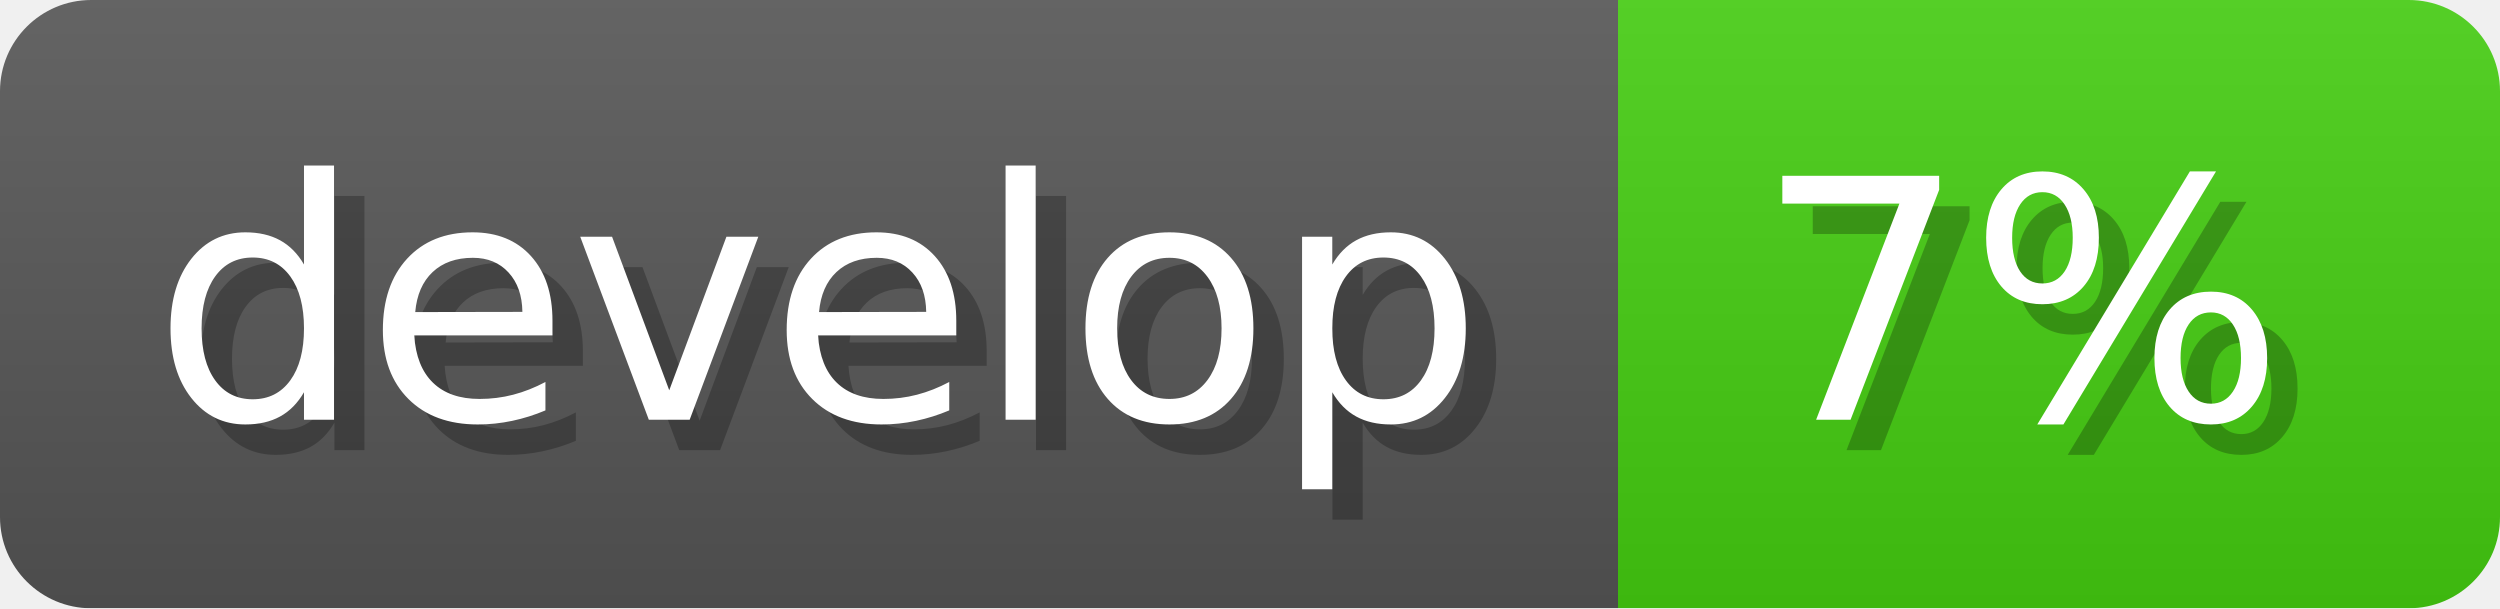
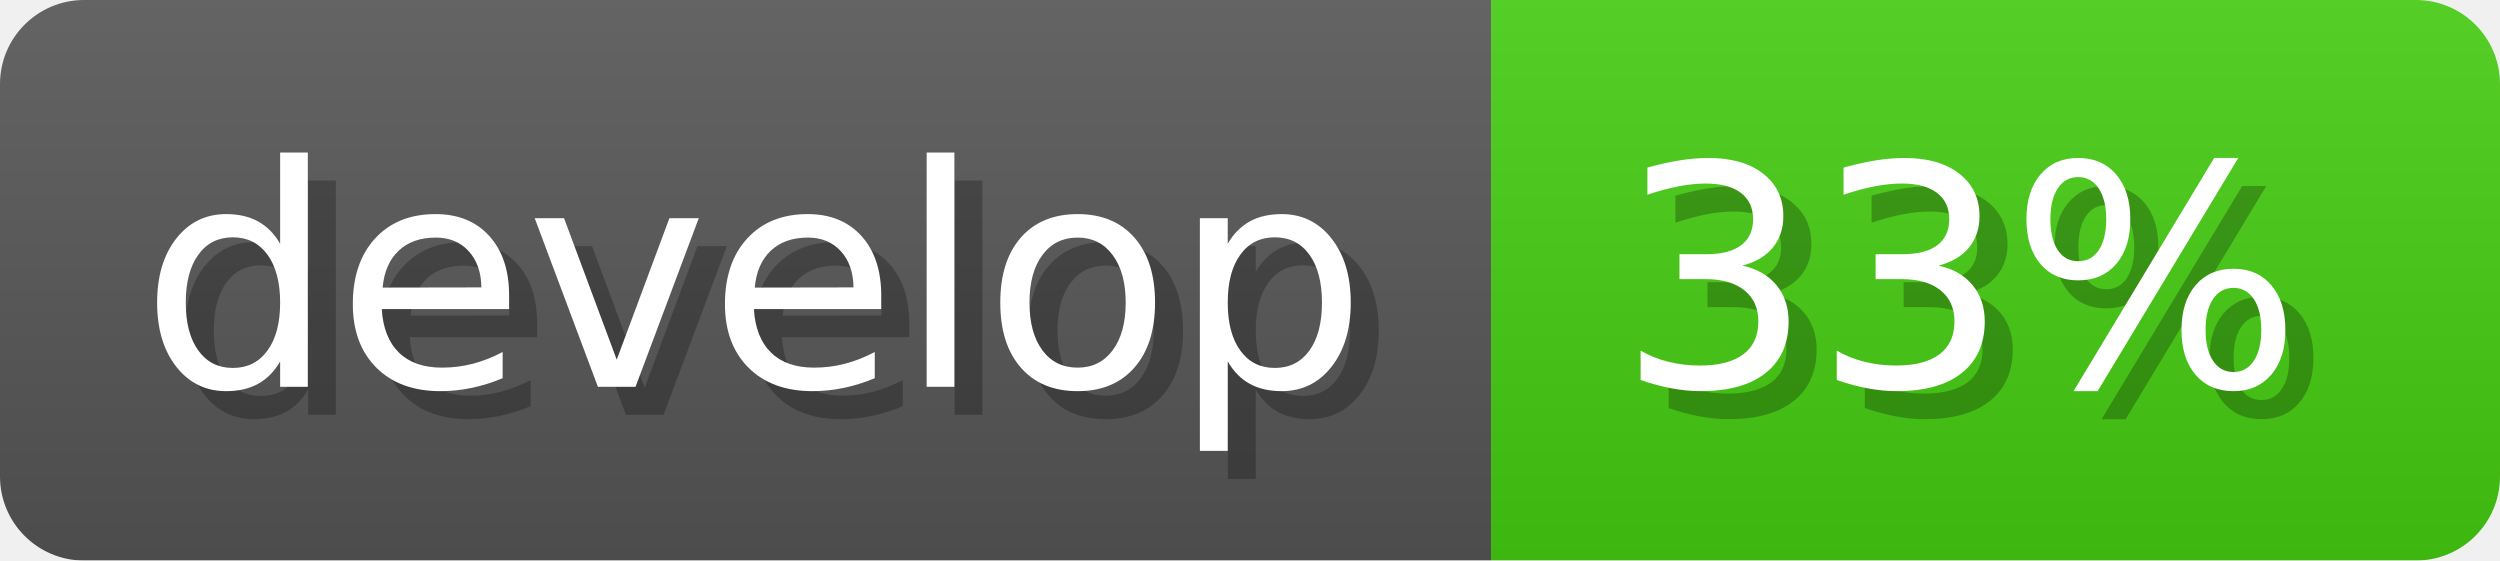
- <svg xmlns="http://www.w3.org/2000/svg" width="82.2" height="20" viewBox="0 0 822 200" role="img" aria-label="develop: 7%">
+ <svg xmlns="http://www.w3.org/2000/svg" width="89.2" height="20" viewBox="0 0 892 200" role="img" aria-label="develop: 33%">
  <linearGradient id="a" x2="0" y2="100%">
    <stop offset="0" stop-opacity=".1" stop-color="#EEE" />
    <stop offset="1" stop-opacity=".1" />
  </linearGradient>
  <mask id="m">
-     <rect width="822" height="200" rx="30" fill="#FFF" />
+     <rect width="892" height="200" rx="30" fill="#FFF" />
  </mask>
  <g mask="url(#m)">
    <rect width="532" height="200" fill="#555" />
-     <rect width="290" height="200" fill="#44cc11" x="532" />
-     <rect width="822" height="200" fill="url(#a)" />
+     <rect width="360" height="200" fill="#44cc11" x="532" />
+     <rect width="892" height="200" fill="url(#a)" />
  </g>
  <g aria-hidden="true" fill="#fff" text-anchor="start" font-family="Verdana,DejaVu Sans,sans-serif" font-size="110">
    <text x="60" y="148" textLength="432" fill="#000" opacity="0.25">develop</text>
    <text x="50" y="138" textLength="432">develop</text>
-     <text x="587" y="148" textLength="190" fill="#000" opacity="0.25">7%</text>
-     <text x="577" y="138" textLength="190">7%</text>
+     <text x="587" y="148" textLength="260" fill="#000" opacity="0.25">33%</text>
+     <text x="577" y="138" textLength="260">33%</text>
  </g>
</svg>
